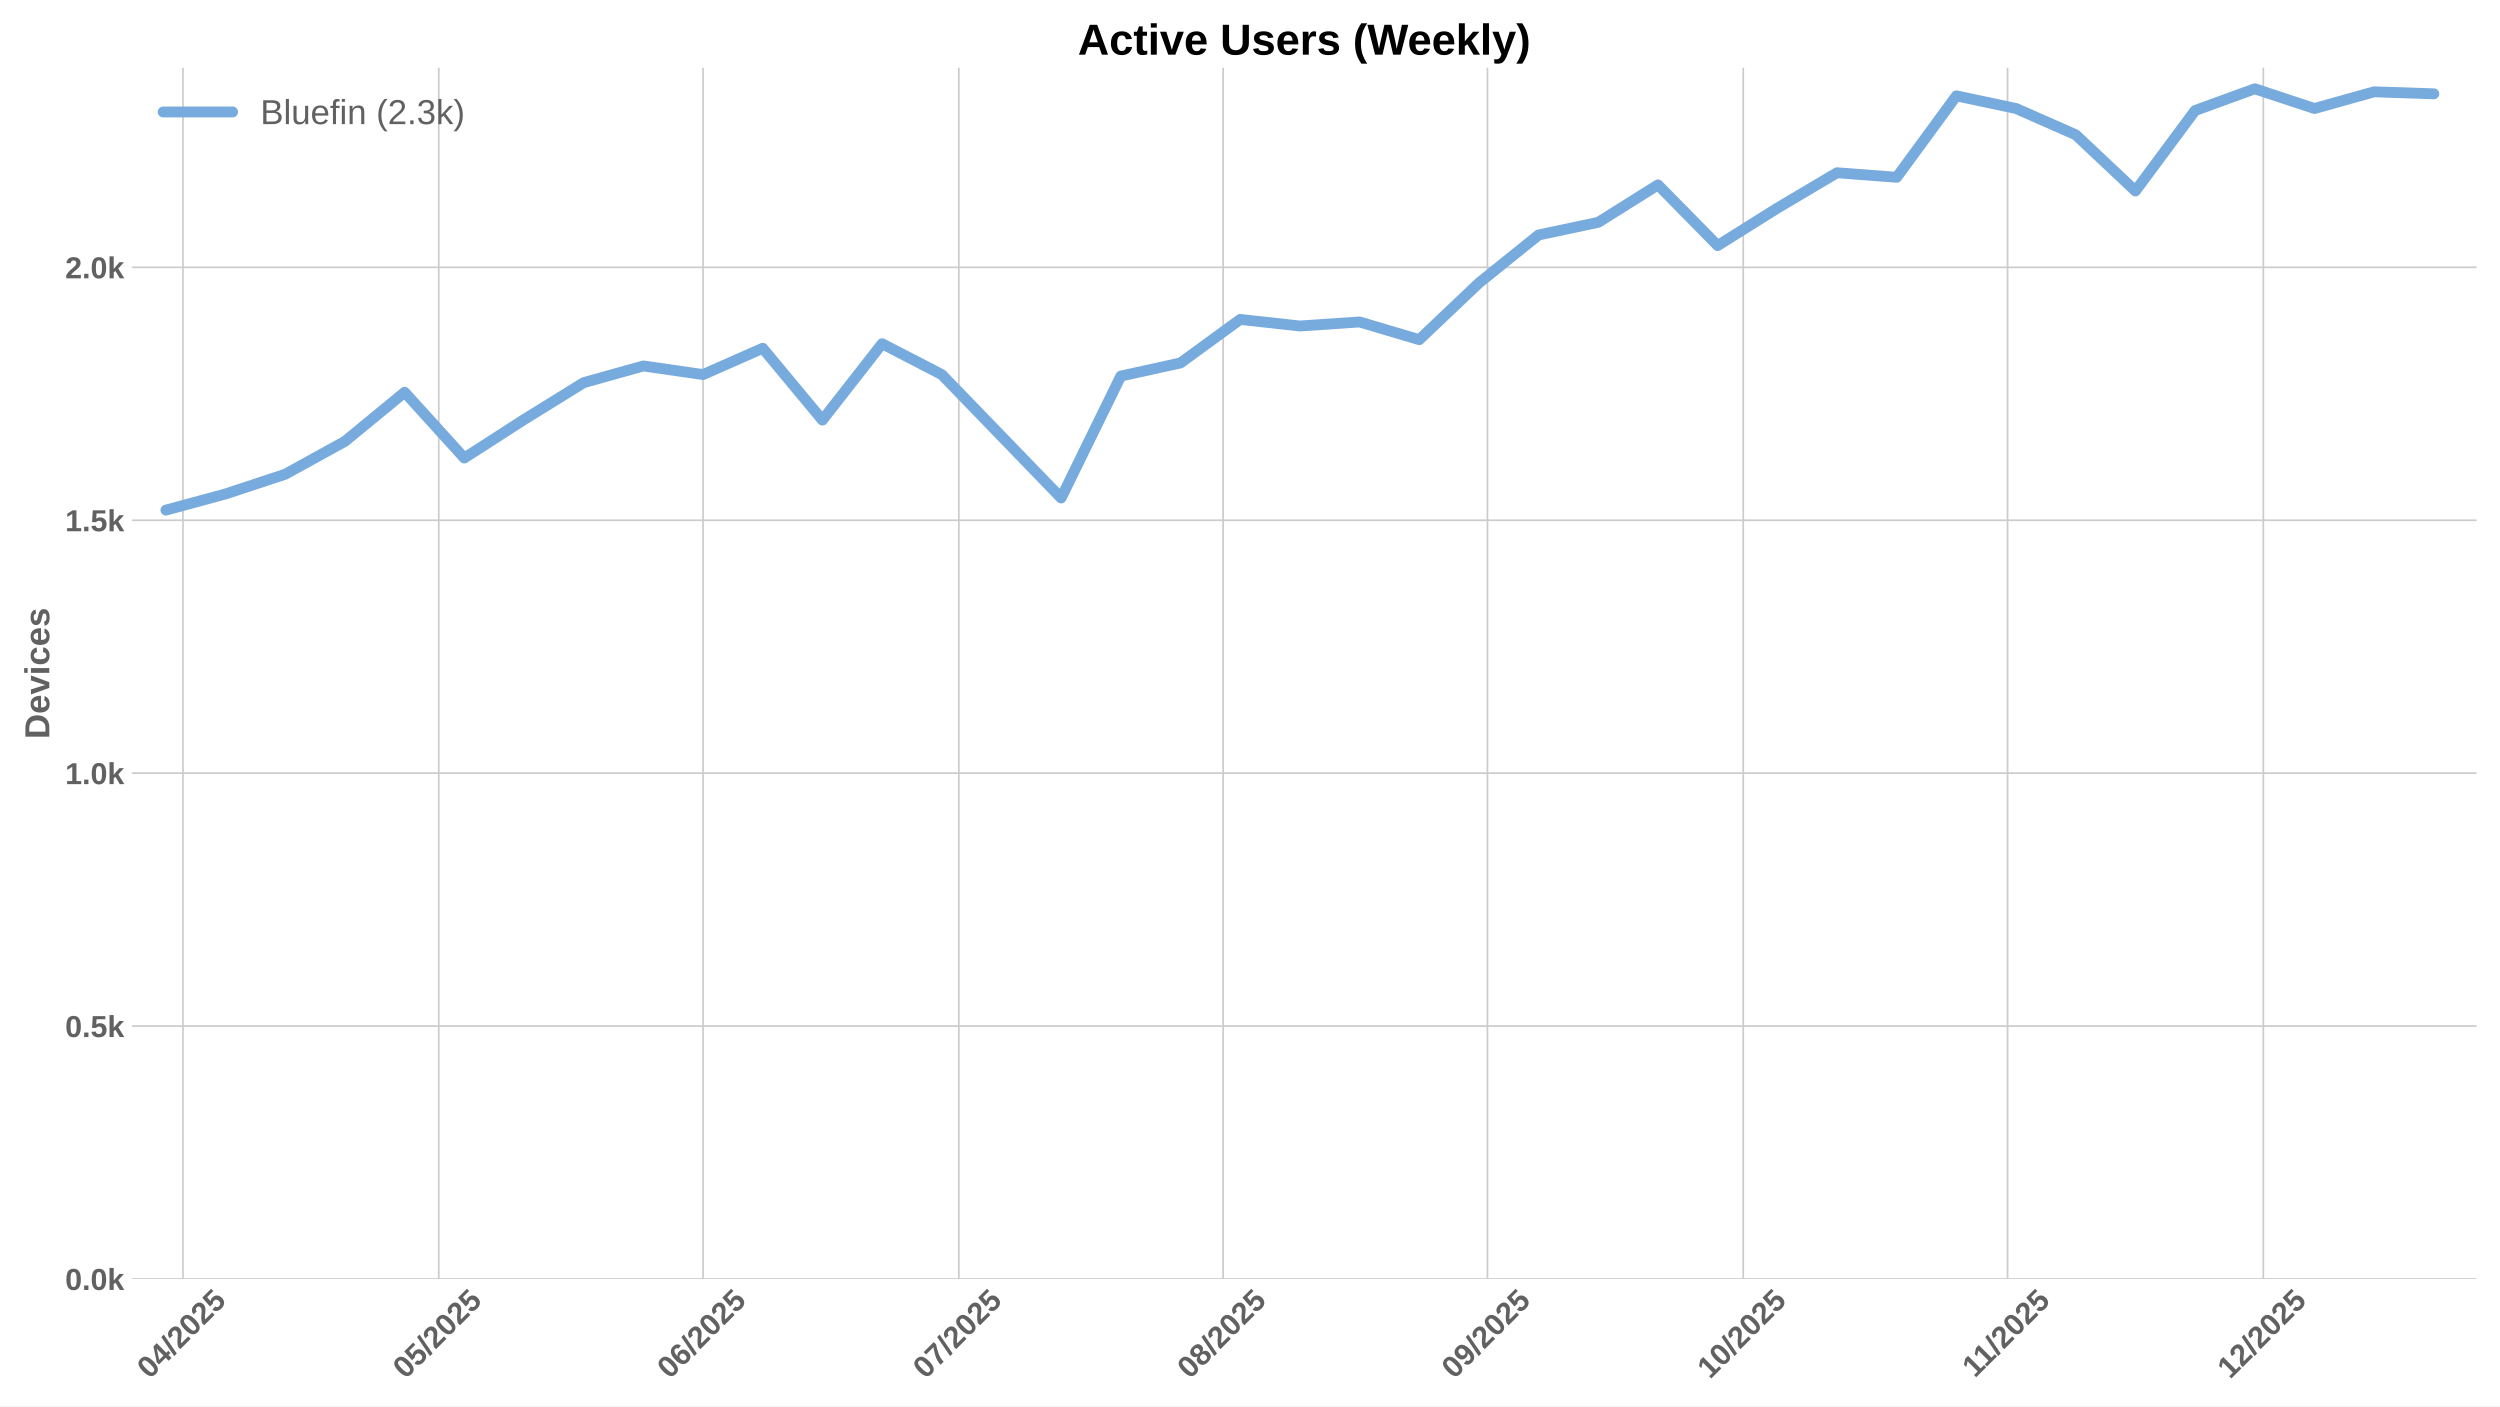
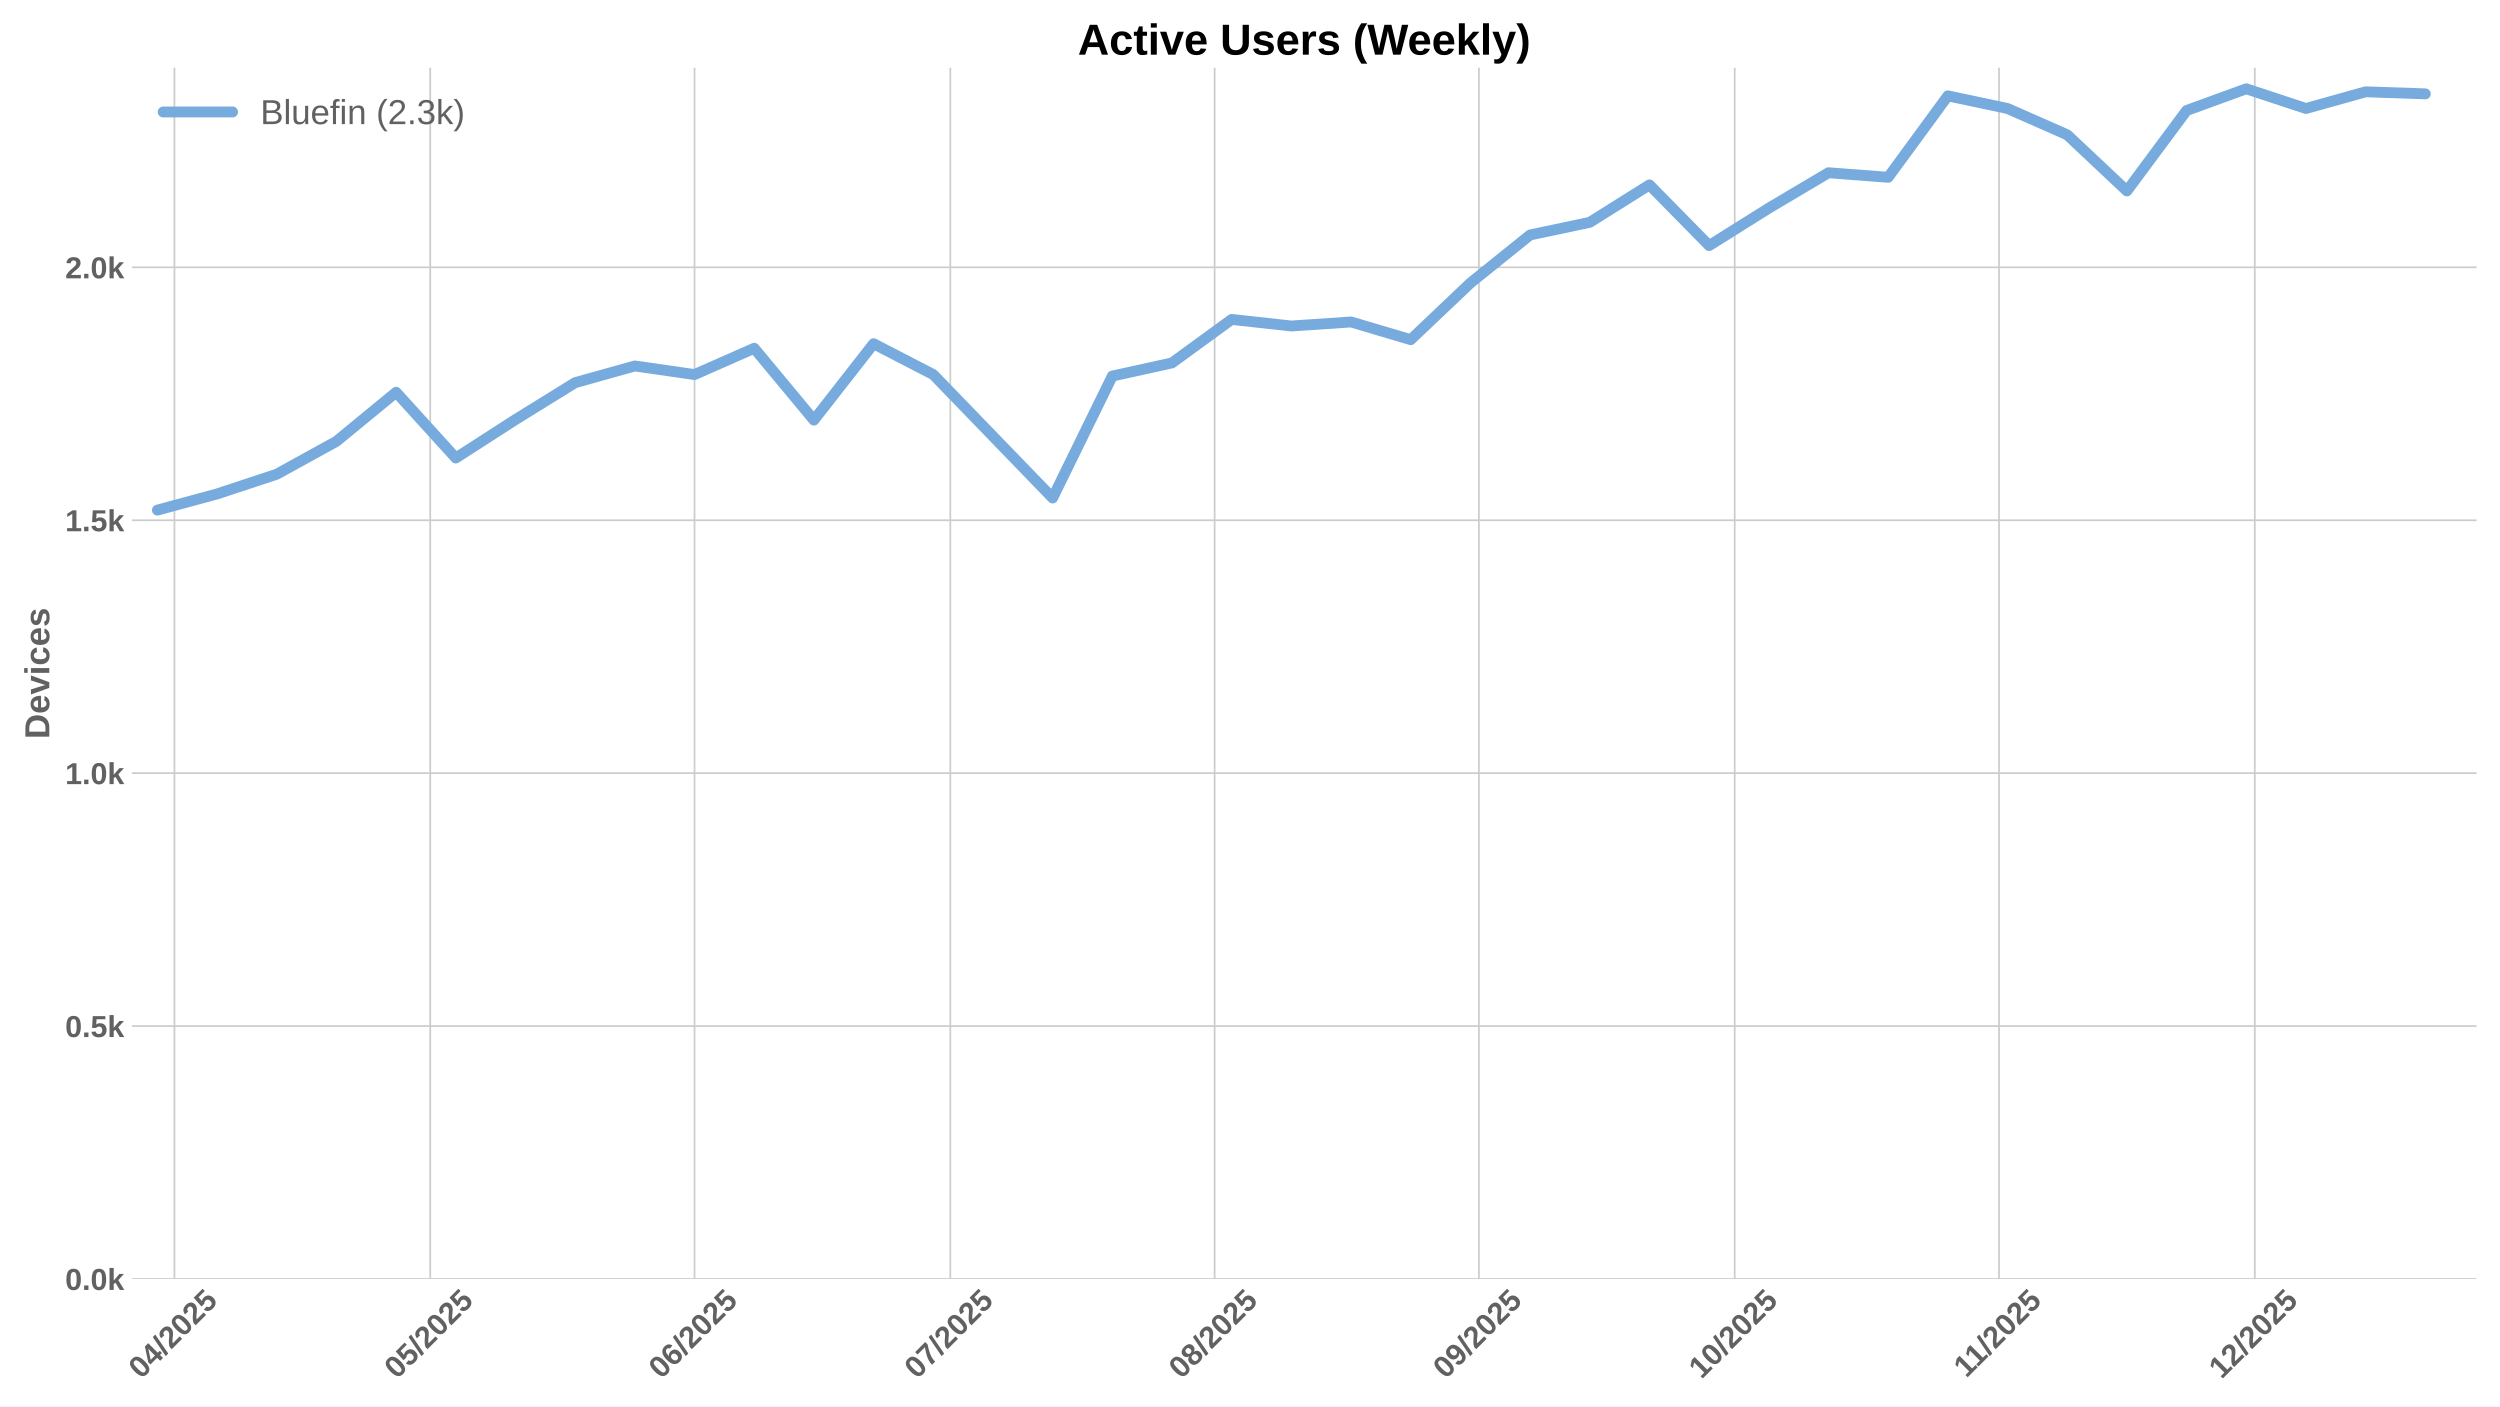
<svg xmlns="http://www.w3.org/2000/svg" xmlns:xlink="http://www.w3.org/1999/xlink" width="1152pt" height="648pt" viewBox="0 0 1152 648" version="1.1">
  <defs>
    <style type="text/css">*{stroke-linejoin: round; stroke-linecap: butt}</style>
  </defs>
  <g id="figure_1">
    <g id="patch_1">
      <path d="M 0 648  L 1152 648  L 1152 0  L 0 0  z " style="fill: #ffffff" />
    </g>
    <g id="axes_1">
      <g id="patch_2">
        <path d="M 60.78 589.343  L 1141.2 589.343  L 1141.2 31.2  L 60.78 31.2  z " style="fill: #ffffff" />
      </g>
      <g id="matplotlib.axis_1">
        <g id="xtick_1">
          <g id="line2d_1">
-             <path d="M 84.31 589.343  L 84.31 31.2  " clip-path="url(#pcc2b9eba86)" style="fill: none; stroke: #cccccc; stroke-width: 0.8; stroke-linecap: round" />
+             <path d="M 80.382 589.343  L 80.382 31.2  " clip-path="url(#pd96c23339d)" style="fill: none; stroke: #cccccc; stroke-width: 0.8; stroke-linecap: round" />
          </g>
          <g id="line2d_2" />
          <g id="text_1">
-             <g style="fill: #616161" transform="translate(68.98016 635.7977) rotate(-45) scale(0.14 -0.14)">
+             <g style="fill: #616161" transform="translate(65.05136 635.7977) rotate(-45) scale(0.14 -0.14)">
              <defs>
                <path id="LiberationSans-Bold-30" d="M 3297 2203  Q 3297 1088 2914 512  Q 2531 -63 1766 -63  Q 253 -63 253 2203  Q 253 2994 418 3494  Q 584 3994 915 4231  Q 1247 4469 1791 4469  Q 2572 4469 2934 3903  Q 3297 3338 3297 2203  z M 2416 2203  Q 2416 2813 2356 3150  Q 2297 3488 2165 3634  Q 2034 3781 1784 3781  Q 1519 3781 1383 3632  Q 1247 3484 1189 3148  Q 1131 2813 1131 2203  Q 1131 1600 1192 1261  Q 1253 922 1386 775  Q 1519 628 1772 628  Q 2022 628 2158 783  Q 2294 938 2355 1278  Q 2416 1619 2416 2203  z " transform="scale(0.015625)" />
                <path id="LiberationSans-Bold-34" d="M 2938 897  L 2938 0  L 2100 0  L 2100 897  L 97 897  L 97 1556  L 1956 4403  L 2938 4403  L 2938 1550  L 3525 1550  L 3525 897  L 2938 897  z M 2100 2991  Q 2100 3159 2111 3356  Q 2122 3553 2128 3609  Q 2047 3434 1834 3103  L 813 1550  L 2100 1550  L 2100 2991  z " transform="scale(0.015625)" />
                <path id="LiberationSans-Bold-2f" d="M 63 -128  L 972 4638  L 1716 4638  L 822 -128  L 63 -128  z " transform="scale(0.015625)" />
                <path id="LiberationSans-Bold-32" d="M 222 0  L 222 609  Q 394 988 711 1347  Q 1028 1706 1509 2097  Q 1972 2472 2158 2715  Q 2344 2959 2344 3194  Q 2344 3769 1766 3769  Q 1484 3769 1336 3617  Q 1188 3466 1144 3163  L 259 3213  Q 334 3825 717 4147  Q 1100 4469 1759 4469  Q 2472 4469 2853 4144  Q 3234 3819 3234 3231  Q 3234 2922 3112 2672  Q 2991 2422 2800 2211  Q 2609 2000 2376 1815  Q 2144 1631 1925 1456  Q 1706 1281 1526 1103  Q 1347 925 1259 722  L 3303 722  L 3303 0  L 222 0  z " transform="scale(0.015625)" />
                <path id="LiberationSans-Bold-35" d="M 3381 1466  Q 3381 766 2945 351  Q 2509 -63 1750 -63  Q 1088 -63 689 235  Q 291 534 197 1100  L 1075 1172  Q 1144 891 1319 762  Q 1494 634 1759 634  Q 2088 634 2283 843  Q 2478 1053 2478 1447  Q 2478 1794 2293 2001  Q 2109 2209 1778 2209  Q 1413 2209 1181 1925  L 325 1925  L 478 4403  L 3125 4403  L 3125 3750  L 1275 3750  L 1203 2638  Q 1522 2919 2000 2919  Q 2628 2919 3004 2528  Q 3381 2138 3381 1466  z " transform="scale(0.015625)" />
              </defs>
              <use xlink:href="#LiberationSans-Bold-30" />
              <use xlink:href="#LiberationSans-Bold-34" transform="translate(55.61523 0)" />
              <use xlink:href="#LiberationSans-Bold-2f" transform="translate(111.2305 0)" />
              <use xlink:href="#LiberationSans-Bold-32" transform="translate(139.0137 0)" />
              <use xlink:href="#LiberationSans-Bold-30" transform="translate(194.6289 0)" />
              <use xlink:href="#LiberationSans-Bold-32" transform="translate(250.2441 0)" />
              <use xlink:href="#LiberationSans-Bold-35" transform="translate(305.8594 0)" />
            </g>
          </g>
        </g>
        <g id="xtick_2">
          <g id="line2d_3">
-             <path d="M 202.174 589.343  L 202.174 31.2  " clip-path="url(#pcc2b9eba86)" style="fill: none; stroke: #cccccc; stroke-width: 0.8; stroke-linecap: round" />
+             <path d="M 198.246 589.343  L 198.246 31.2  " clip-path="url(#pd96c23339d)" style="fill: none; stroke: #cccccc; stroke-width: 0.8; stroke-linecap: round" />
          </g>
          <g id="line2d_4" />
          <g id="text_2">
-             <g style="fill: #616161" transform="translate(186.8442 635.7977) rotate(-45) scale(0.14 -0.14)">
+             <g style="fill: #616161" transform="translate(182.9154 635.7977) rotate(-45) scale(0.14 -0.14)">
              <use xlink:href="#LiberationSans-Bold-30" />
              <use xlink:href="#LiberationSans-Bold-35" transform="translate(55.61523 0)" />
              <use xlink:href="#LiberationSans-Bold-2f" transform="translate(111.2305 0)" />
              <use xlink:href="#LiberationSans-Bold-32" transform="translate(139.0137 0)" />
              <use xlink:href="#LiberationSans-Bold-30" transform="translate(194.6289 0)" />
              <use xlink:href="#LiberationSans-Bold-32" transform="translate(250.2441 0)" />
              <use xlink:href="#LiberationSans-Bold-35" transform="translate(305.8594 0)" />
            </g>
          </g>
        </g>
        <g id="xtick_3">
          <g id="line2d_5">
-             <path d="M 323.967 589.343  L 323.967 31.2  " clip-path="url(#pcc2b9eba86)" style="fill: none; stroke: #cccccc; stroke-width: 0.8; stroke-linecap: round" />
+             <path d="M 320.038 589.343  L 320.038 31.2  " clip-path="url(#pd96c23339d)" style="fill: none; stroke: #cccccc; stroke-width: 0.8; stroke-linecap: round" />
          </g>
          <g id="line2d_6" />
          <g id="text_3">
-             <g style="fill: #616161" transform="translate(308.637 635.7977) rotate(-45) scale(0.14 -0.14)">
+             <g style="fill: #616161" transform="translate(304.7082 635.7977) rotate(-45) scale(0.14 -0.14)">
              <defs>
                <path id="LiberationSans-Bold-36" d="M 3328 1441  Q 3328 738 2934 337  Q 2541 -63 1847 -63  Q 1069 -63 651 482  Q 234 1028 234 2100  Q 234 3278 657 3873  Q 1081 4469 1869 4469  Q 2428 4469 2751 4222  Q 3075 3975 3209 3456  L 2381 3341  Q 2263 3775 1850 3775  Q 1497 3775 1295 3422  Q 1094 3069 1094 2350  Q 1234 2584 1484 2709  Q 1734 2834 2050 2834  Q 2641 2834 2984 2459  Q 3328 2084 3328 1441  z M 2447 1416  Q 2447 1791 2273 1989  Q 2100 2188 1797 2188  Q 1506 2188 1331 2002  Q 1156 1816 1156 1509  Q 1156 1125 1339 873  Q 1522 622 1819 622  Q 2116 622 2281 833  Q 2447 1044 2447 1416  z " transform="scale(0.015625)" />
              </defs>
              <use xlink:href="#LiberationSans-Bold-30" />
              <use xlink:href="#LiberationSans-Bold-36" transform="translate(55.61523 0)" />
              <use xlink:href="#LiberationSans-Bold-2f" transform="translate(111.2305 0)" />
              <use xlink:href="#LiberationSans-Bold-32" transform="translate(139.0137 0)" />
              <use xlink:href="#LiberationSans-Bold-30" transform="translate(194.6289 0)" />
              <use xlink:href="#LiberationSans-Bold-32" transform="translate(250.2441 0)" />
              <use xlink:href="#LiberationSans-Bold-35" transform="translate(305.8594 0)" />
            </g>
          </g>
        </g>
        <g id="xtick_4">
          <g id="line2d_7">
-             <path d="M 441.831 589.343  L 441.831 31.2  " clip-path="url(#pcc2b9eba86)" style="fill: none; stroke: #cccccc; stroke-width: 0.8; stroke-linecap: round" />
+             <path d="M 437.902 589.343  L 437.902 31.2  " clip-path="url(#pd96c23339d)" style="fill: none; stroke: #cccccc; stroke-width: 0.8; stroke-linecap: round" />
          </g>
          <g id="line2d_8" />
          <g id="text_4">
-             <g style="fill: #616161" transform="translate(426.501 635.7977) rotate(-45) scale(0.14 -0.14)">
+             <g style="fill: #616161" transform="translate(422.5722 635.7977) rotate(-45) scale(0.14 -0.14)">
              <defs>
                <path id="LiberationSans-Bold-37" d="M 3278 3706  Q 2981 3238 2717 2797  Q 2453 2356 2256 1911  Q 2059 1466 1945 995  Q 1831 525 1831 0  L 916 0  Q 916 550 1059 1064  Q 1203 1578 1475 2111  Q 1747 2644 2463 3681  L 275 3681  L 275 4403  L 3278 4403  L 3278 3706  z " transform="scale(0.015625)" />
              </defs>
              <use xlink:href="#LiberationSans-Bold-30" />
              <use xlink:href="#LiberationSans-Bold-37" transform="translate(55.61523 0)" />
              <use xlink:href="#LiberationSans-Bold-2f" transform="translate(111.2305 0)" />
              <use xlink:href="#LiberationSans-Bold-32" transform="translate(139.0137 0)" />
              <use xlink:href="#LiberationSans-Bold-30" transform="translate(194.6289 0)" />
              <use xlink:href="#LiberationSans-Bold-32" transform="translate(250.2441 0)" />
              <use xlink:href="#LiberationSans-Bold-35" transform="translate(305.8594 0)" />
            </g>
          </g>
        </g>
        <g id="xtick_5">
          <g id="line2d_9">
-             <path d="M 563.624 589.343  L 563.624 31.2  " clip-path="url(#pcc2b9eba86)" style="fill: none; stroke: #cccccc; stroke-width: 0.8; stroke-linecap: round" />
+             <path d="M 559.695 589.343  L 559.695 31.2  " clip-path="url(#pd96c23339d)" style="fill: none; stroke: #cccccc; stroke-width: 0.8; stroke-linecap: round" />
          </g>
          <g id="line2d_10" />
          <g id="text_5">
-             <g style="fill: #616161" transform="translate(548.2938 635.7977) rotate(-45) scale(0.14 -0.14)">
+             <g style="fill: #616161" transform="translate(544.365 635.7977) rotate(-45) scale(0.14 -0.14)">
              <defs>
                <path id="LiberationSans-Bold-38" d="M 3363 1241  Q 3363 622 2953 279  Q 2544 -63 1784 -63  Q 1031 -63 617 278  Q 203 619 203 1234  Q 203 1656 447 1945  Q 691 2234 1100 2303  L 1100 2316  Q 744 2394 525 2669  Q 306 2944 306 3303  Q 306 3844 689 4156  Q 1072 4469 1772 4469  Q 2488 4469 2870 4164  Q 3253 3859 3253 3297  Q 3253 2938 3036 2666  Q 2819 2394 2453 2322  L 2453 2309  Q 2878 2241 3120 1961  Q 3363 1681 3363 1241  z M 2350 3250  Q 2350 3563 2206 3708  Q 2063 3853 1772 3853  Q 1203 3853 1203 3250  Q 1203 2619 1778 2619  Q 2066 2619 2208 2766  Q 2350 2913 2350 3250  z M 2453 1313  Q 2453 2003 1766 2003  Q 1447 2003 1276 1822  Q 1106 1641 1106 1300  Q 1106 913 1275 734  Q 1444 556 1791 556  Q 2131 556 2292 734  Q 2453 913 2453 1313  z " transform="scale(0.015625)" />
              </defs>
              <use xlink:href="#LiberationSans-Bold-30" />
              <use xlink:href="#LiberationSans-Bold-38" transform="translate(55.61523 0)" />
              <use xlink:href="#LiberationSans-Bold-2f" transform="translate(111.2305 0)" />
              <use xlink:href="#LiberationSans-Bold-32" transform="translate(139.0137 0)" />
              <use xlink:href="#LiberationSans-Bold-30" transform="translate(194.6289 0)" />
              <use xlink:href="#LiberationSans-Bold-32" transform="translate(250.2441 0)" />
              <use xlink:href="#LiberationSans-Bold-35" transform="translate(305.8594 0)" />
            </g>
          </g>
        </g>
        <g id="xtick_6">
          <g id="line2d_11">
-             <path d="M 685.417 589.343  L 685.417 31.2  " clip-path="url(#pcc2b9eba86)" style="fill: none; stroke: #cccccc; stroke-width: 0.8; stroke-linecap: round" />
+             <path d="M 681.488 589.343  L 681.488 31.2  " clip-path="url(#pd96c23339d)" style="fill: none; stroke: #cccccc; stroke-width: 0.8; stroke-linecap: round" />
          </g>
          <g id="line2d_12" />
          <g id="text_6">
-             <g style="fill: #616161" transform="translate(670.0866 635.7977) rotate(-45) scale(0.14 -0.14)">
+             <g style="fill: #616161" transform="translate(666.1578 635.7977) rotate(-45) scale(0.14 -0.14)">
              <defs>
                <path id="LiberationSans-Bold-39" d="M 3322 2272  Q 3322 1100 2894 518  Q 2466 -63 1678 -63  Q 1097 -63 767 185  Q 438 434 300 972  L 1125 1088  Q 1247 628 1688 628  Q 2056 628 2254 981  Q 2453 1334 2459 2028  Q 2341 1794 2070 1661  Q 1800 1528 1488 1528  Q 906 1528 564 1923  Q 222 2319 222 2994  Q 222 3688 623 4078  Q 1025 4469 1759 4469  Q 2550 4469 2936 3920  Q 3322 3372 3322 2272  z M 2394 2888  Q 2394 3297 2214 3539  Q 2034 3781 1738 3781  Q 1447 3781 1280 3570  Q 1113 3359 1113 2988  Q 1113 2622 1278 2401  Q 1444 2181 1741 2181  Q 2022 2181 2208 2373  Q 2394 2566 2394 2888  z " transform="scale(0.015625)" />
              </defs>
              <use xlink:href="#LiberationSans-Bold-30" />
              <use xlink:href="#LiberationSans-Bold-39" transform="translate(55.61523 0)" />
              <use xlink:href="#LiberationSans-Bold-2f" transform="translate(111.2305 0)" />
              <use xlink:href="#LiberationSans-Bold-32" transform="translate(139.0137 0)" />
              <use xlink:href="#LiberationSans-Bold-30" transform="translate(194.6289 0)" />
              <use xlink:href="#LiberationSans-Bold-32" transform="translate(250.2441 0)" />
              <use xlink:href="#LiberationSans-Bold-35" transform="translate(305.8594 0)" />
            </g>
          </g>
        </g>
        <g id="xtick_7">
          <g id="line2d_13">
-             <path d="M 803.281 589.343  L 803.281 31.2  " clip-path="url(#pcc2b9eba86)" style="fill: none; stroke: #cccccc; stroke-width: 0.8; stroke-linecap: round" />
+             <path d="M 799.352 589.343  L 799.352 31.2  " clip-path="url(#pd96c23339d)" style="fill: none; stroke: #cccccc; stroke-width: 0.8; stroke-linecap: round" />
          </g>
          <g id="line2d_14" />
          <g id="text_7">
-             <g style="fill: #616161" transform="translate(787.9506 635.7977) rotate(-45) scale(0.14 -0.14)">
+             <g style="fill: #616161" transform="translate(784.0218 635.7977) rotate(-45) scale(0.14 -0.14)">
              <defs>
                <path id="LiberationSans-Bold-31" d="M 403 0  L 403 653  L 1494 653  L 1494 3656  L 438 2997  L 438 3688  L 1541 4403  L 2372 4403  L 2372 653  L 3381 653  L 3381 0  L 403 0  z " transform="scale(0.015625)" />
              </defs>
              <use xlink:href="#LiberationSans-Bold-31" />
              <use xlink:href="#LiberationSans-Bold-30" transform="translate(55.61523 0)" />
              <use xlink:href="#LiberationSans-Bold-2f" transform="translate(111.2305 0)" />
              <use xlink:href="#LiberationSans-Bold-32" transform="translate(139.0137 0)" />
              <use xlink:href="#LiberationSans-Bold-30" transform="translate(194.6289 0)" />
              <use xlink:href="#LiberationSans-Bold-32" transform="translate(250.2441 0)" />
              <use xlink:href="#LiberationSans-Bold-35" transform="translate(305.8594 0)" />
            </g>
          </g>
        </g>
        <g id="xtick_8">
          <g id="line2d_15">
-             <path d="M 925.074 589.343  L 925.074 31.2  " clip-path="url(#pcc2b9eba86)" style="fill: none; stroke: #cccccc; stroke-width: 0.8; stroke-linecap: round" />
+             <path d="M 921.145 589.343  L 921.145 31.2  " clip-path="url(#pd96c23339d)" style="fill: none; stroke: #cccccc; stroke-width: 0.8; stroke-linecap: round" />
          </g>
          <g id="line2d_16" />
          <g id="text_8">
-             <g style="fill: #616161" transform="translate(910.0156 635.2532) rotate(-45) scale(0.14 -0.14)">
+             <g style="fill: #616161" transform="translate(906.0868 635.2532) rotate(-45) scale(0.14 -0.14)">
              <use xlink:href="#LiberationSans-Bold-31" />
              <use xlink:href="#LiberationSans-Bold-31" transform="translate(50.11523 0)" />
              <use xlink:href="#LiberationSans-Bold-2f" transform="translate(105.7305 0)" />
              <use xlink:href="#LiberationSans-Bold-32" transform="translate(133.5137 0)" />
              <use xlink:href="#LiberationSans-Bold-30" transform="translate(189.1289 0)" />
              <use xlink:href="#LiberationSans-Bold-32" transform="translate(244.7441 0)" />
              <use xlink:href="#LiberationSans-Bold-35" transform="translate(300.3594 0)" />
            </g>
          </g>
        </g>
        <g id="xtick_9">
          <g id="line2d_17">
-             <path d="M 1042.938 589.343  L 1042.938 31.2  " clip-path="url(#pcc2b9eba86)" style="fill: none; stroke: #cccccc; stroke-width: 0.8; stroke-linecap: round" />
+             <path d="M 1039.009 589.343  L 1039.009 31.2  " clip-path="url(#pd96c23339d)" style="fill: none; stroke: #cccccc; stroke-width: 0.8; stroke-linecap: round" />
          </g>
          <g id="line2d_18" />
          <g id="text_9">
-             <g style="fill: #616161" transform="translate(1027.607 635.7977) rotate(-45) scale(0.14 -0.14)">
+             <g style="fill: #616161" transform="translate(1023.679 635.7977) rotate(-45) scale(0.14 -0.14)">
              <use xlink:href="#LiberationSans-Bold-31" />
              <use xlink:href="#LiberationSans-Bold-32" transform="translate(55.61523 0)" />
              <use xlink:href="#LiberationSans-Bold-2f" transform="translate(111.2305 0)" />
              <use xlink:href="#LiberationSans-Bold-32" transform="translate(139.0137 0)" />
              <use xlink:href="#LiberationSans-Bold-30" transform="translate(194.6289 0)" />
              <use xlink:href="#LiberationSans-Bold-32" transform="translate(250.2441 0)" />
              <use xlink:href="#LiberationSans-Bold-35" transform="translate(305.8594 0)" />
            </g>
          </g>
        </g>
      </g>
      <g id="matplotlib.axis_2">
        <g id="ytick_1">
          <g id="line2d_19">
-             <path d="M 60.78 589.343  L 1141.2 589.343  " clip-path="url(#pcc2b9eba86)" style="fill: none; stroke: #cccccc; stroke-width: 0.8; stroke-linecap: round" />
+             <path d="M 60.78 589.343  L 1141.2 589.343  " clip-path="url(#pd96c23339d)" style="fill: none; stroke: #cccccc; stroke-width: 0.8; stroke-linecap: round" />
          </g>
          <g id="line2d_20" />
          <g id="text_10">
            <g style="fill: #616161" transform="translate(30.03469 594.416) scale(0.14 -0.14)">
              <defs>
                <path id="LiberationSans-Bold-2e" d="M 434 0  L 434 953  L 1338 953  L 1338 0  L 434 0  z " transform="scale(0.015625)" />
                <path id="LiberationSans-Bold-6b" d="M 2606 0  L 1703 1531  L 1325 1269  L 1325 0  L 447 0  L 447 4638  L 1325 4638  L 1325 1981  L 2531 3381  L 3475 3381  L 2288 2063  L 3566 0  L 2606 0  z " transform="scale(0.015625)" />
              </defs>
              <use xlink:href="#LiberationSans-Bold-30" />
              <use xlink:href="#LiberationSans-Bold-2e" transform="translate(55.61523 0)" />
              <use xlink:href="#LiberationSans-Bold-30" transform="translate(83.39844 0)" />
              <use xlink:href="#LiberationSans-Bold-6b" transform="translate(139.0137 0)" />
            </g>
          </g>
        </g>
        <g id="ytick_2">
          <g id="line2d_21">
-             <path d="M 60.78 472.804  L 1141.2 472.804  " clip-path="url(#pcc2b9eba86)" style="fill: none; stroke: #cccccc; stroke-width: 0.8; stroke-linecap: round" />
+             <path d="M 60.78 472.804  L 1141.2 472.804  " clip-path="url(#pd96c23339d)" style="fill: none; stroke: #cccccc; stroke-width: 0.8; stroke-linecap: round" />
          </g>
          <g id="line2d_22" />
          <g id="text_11">
            <g style="fill: #616161" transform="translate(30.03469 477.8764) scale(0.14 -0.14)">
              <use xlink:href="#LiberationSans-Bold-30" />
              <use xlink:href="#LiberationSans-Bold-2e" transform="translate(55.61523 0)" />
              <use xlink:href="#LiberationSans-Bold-35" transform="translate(83.39844 0)" />
              <use xlink:href="#LiberationSans-Bold-6b" transform="translate(139.0137 0)" />
            </g>
          </g>
        </g>
        <g id="ytick_3">
          <g id="line2d_23">
-             <path d="M 60.78 356.264  L 1141.2 356.264  " clip-path="url(#pcc2b9eba86)" style="fill: none; stroke: #cccccc; stroke-width: 0.8; stroke-linecap: round" />
+             <path d="M 60.78 356.264  L 1141.2 356.264  " clip-path="url(#pd96c23339d)" style="fill: none; stroke: #cccccc; stroke-width: 0.8; stroke-linecap: round" />
          </g>
          <g id="line2d_24" />
          <g id="text_12">
            <g style="fill: #616161" transform="translate(30.03469 361.3368) scale(0.14 -0.14)">
              <use xlink:href="#LiberationSans-Bold-31" />
              <use xlink:href="#LiberationSans-Bold-2e" transform="translate(55.61523 0)" />
              <use xlink:href="#LiberationSans-Bold-30" transform="translate(83.39844 0)" />
              <use xlink:href="#LiberationSans-Bold-6b" transform="translate(139.0137 0)" />
            </g>
          </g>
        </g>
        <g id="ytick_4">
          <g id="line2d_25">
-             <path d="M 60.78 239.724  L 1141.2 239.724  " clip-path="url(#pcc2b9eba86)" style="fill: none; stroke: #cccccc; stroke-width: 0.8; stroke-linecap: round" />
+             <path d="M 60.78 239.724  L 1141.2 239.724  " clip-path="url(#pd96c23339d)" style="fill: none; stroke: #cccccc; stroke-width: 0.8; stroke-linecap: round" />
          </g>
          <g id="line2d_26" />
          <g id="text_13">
            <g style="fill: #616161" transform="translate(30.03469 244.7972) scale(0.14 -0.14)">
              <use xlink:href="#LiberationSans-Bold-31" />
              <use xlink:href="#LiberationSans-Bold-2e" transform="translate(55.61523 0)" />
              <use xlink:href="#LiberationSans-Bold-35" transform="translate(83.39844 0)" />
              <use xlink:href="#LiberationSans-Bold-6b" transform="translate(139.0137 0)" />
            </g>
          </g>
        </g>
        <g id="ytick_5">
          <g id="line2d_27">
-             <path d="M 60.78 123.185  L 1141.2 123.185  " clip-path="url(#pcc2b9eba86)" style="fill: none; stroke: #cccccc; stroke-width: 0.8; stroke-linecap: round" />
+             <path d="M 60.78 123.185  L 1141.2 123.185  " clip-path="url(#pd96c23339d)" style="fill: none; stroke: #cccccc; stroke-width: 0.8; stroke-linecap: round" />
          </g>
          <g id="line2d_28" />
          <g id="text_14">
            <g style="fill: #616161" transform="translate(30.03469 128.2575) scale(0.14 -0.14)">
              <use xlink:href="#LiberationSans-Bold-32" />
              <use xlink:href="#LiberationSans-Bold-2e" transform="translate(55.61523 0)" />
              <use xlink:href="#LiberationSans-Bold-30" transform="translate(83.39844 0)" />
              <use xlink:href="#LiberationSans-Bold-6b" transform="translate(139.0137 0)" />
            </g>
          </g>
        </g>
        <g id="text_15">
          <g style="fill: #616161" transform="translate(22.71469 340.5153) rotate(-90) scale(0.16 -0.16)">
            <defs>
              <path id="LiberationSans-Bold-44" d="M 4353 2234  Q 4353 1553 4086 1045  Q 3819 538 3330 269  Q 2841 0 2209 0  L 428 0  L 428 4403  L 2022 4403  Q 3134 4403 3743 3842  Q 4353 3281 4353 2234  z M 3425 2234  Q 3425 2944 3056 3317  Q 2688 3691 2003 3691  L 1350 3691  L 1350 713  L 2131 713  Q 2725 713 3075 1122  Q 3425 1531 3425 2234  z " transform="scale(0.015625)" />
              <path id="LiberationSans-Bold-65" d="M 1831 -63  Q 1069 -63 659 389  Q 250 841 250 1706  Q 250 2544 665 2994  Q 1081 3444 1844 3444  Q 2572 3444 2956 2961  Q 3341 2478 3341 1547  L 3341 1522  L 1172 1522  Q 1172 1028 1355 776  Q 1538 525 1875 525  Q 2341 525 2463 928  L 3291 856  Q 2931 -63 1831 -63  z M 1831 2891  Q 1522 2891 1355 2675  Q 1188 2459 1178 2072  L 2491 2072  Q 2466 2481 2294 2686  Q 2122 2891 1831 2891  z " transform="scale(0.015625)" />
              <path id="LiberationSans-Bold-76" d="M 2284 0  L 1234 0  L 25 3381  L 953 3381  L 1544 1491  Q 1591 1334 1766 709  Q 1797 838 1894 1159  Q 1991 1481 2613 3381  L 3531 3381  L 2284 0  z " transform="scale(0.015625)" />
              <path id="LiberationSans-Bold-69" d="M 447 3991  L 447 4638  L 1325 4638  L 1325 3991  L 447 3991  z M 447 0  L 447 3381  L 1325 3381  L 1325 0  L 447 0  z " transform="scale(0.015625)" />
              <path id="LiberationSans-Bold-63" d="M 1856 -63  Q 1088 -63 669 395  Q 250 853 250 1672  Q 250 2509 672 2976  Q 1094 3444 1869 3444  Q 2466 3444 2856 3144  Q 3247 2844 3347 2316  L 2463 2272  Q 2425 2531 2275 2686  Q 2125 2841 1850 2841  Q 1172 2841 1172 1706  Q 1172 538 1863 538  Q 2113 538 2281 695  Q 2450 853 2491 1166  L 3372 1125  Q 3325 778 3123 506  Q 2922 234 2594 85  Q 2266 -63 1856 -63  z " transform="scale(0.015625)" />
              <path id="LiberationSans-Bold-73" d="M 3297 988  Q 3297 497 2895 217  Q 2494 -63 1784 -63  Q 1088 -63 717 157  Q 347 378 225 844  L 997 959  Q 1063 719 1223 619  Q 1384 519 1784 519  Q 2153 519 2322 612  Q 2491 706 2491 906  Q 2491 1069 2355 1164  Q 2219 1259 1894 1325  Q 1150 1472 890 1598  Q 631 1725 495 1926  Q 359 2128 359 2422  Q 359 2906 732 3176  Q 1106 3447 1791 3447  Q 2394 3447 2761 3212  Q 3128 2978 3219 2534  L 2441 2453  Q 2403 2659 2256 2761  Q 2109 2863 1791 2863  Q 1478 2863 1322 2783  Q 1166 2703 1166 2516  Q 1166 2369 1286 2283  Q 1406 2197 1691 2141  Q 2088 2059 2395 1973  Q 2703 1888 2889 1769  Q 3075 1650 3186 1464  Q 3297 1278 3297 988  z " transform="scale(0.015625)" />
            </defs>
            <use xlink:href="#LiberationSans-Bold-44" />
            <use xlink:href="#LiberationSans-Bold-65" transform="translate(72.2168 0)" />
            <use xlink:href="#LiberationSans-Bold-76" transform="translate(127.832 0)" />
            <use xlink:href="#LiberationSans-Bold-69" transform="translate(183.4473 0)" />
            <use xlink:href="#LiberationSans-Bold-63" transform="translate(211.2305 0)" />
            <use xlink:href="#LiberationSans-Bold-65" transform="translate(266.8457 0)" />
            <use xlink:href="#LiberationSans-Bold-73" transform="translate(322.4609 0)" />
          </g>
        </g>
      </g>
      <g id="line2d_29">
-         <path d="M 76.453 235.063  L 103.954 227.604  L 131.456 218.514  L 158.958 203.364  L 186.459 180.755  L 213.961 211.056  L 241.462 193.342  L 268.964 176.327  L 296.466 168.635  L 323.967 172.598  L 351.469 160.477  L 378.97 193.575  L 406.472 158.38  L 433.974 172.598  L 488.977 229.469  L 516.478 173.297  L 543.98 167.237  L 571.482 147.192  L 598.983 150.222  L 626.485 148.357  L 653.986 156.515  L 681.488 130.41  L 708.99 108.268  L 736.491 102.441  L 763.993 85.193  L 791.494 113.162  L 818.996 95.914  L 846.498 79.599  L 873.999 81.697  L 901.501 44.171  L 929.002 49.998  L 956.504 62.118  L 984.006 87.99  L 1011.507 50.93  L 1039.009 40.908  L 1066.51 49.998  L 1094.012 42.306  L 1121.514 43.239  " clip-path="url(#pcc2b9eba86)" style="fill: none; stroke: #77aadd; stroke-width: 5; stroke-linecap: round" />
+         <path d="M 72.524 235.063  L 100.026 227.604  L 127.527 218.514  L 155.029 203.364  L 182.53 180.755  L 210.032 211.056  L 237.534 193.342  L 265.035 176.327  L 292.537 168.635  L 320.038 172.598  L 347.54 160.477  L 375.042 193.575  L 402.543 158.38  L 430.045 172.598  L 485.048 229.469  L 512.55 173.297  L 540.051 167.237  L 567.553 147.192  L 595.054 150.222  L 622.556 148.357  L 650.058 156.515  L 677.559 130.41  L 705.061 108.268  L 732.562 102.441  L 760.064 85.193  L 787.566 113.162  L 815.067 95.914  L 842.569 79.599  L 870.07 81.697  L 897.572 44.171  L 925.074 49.998  L 952.575 62.118  L 980.077 87.99  L 1007.578 50.93  L 1035.08 40.908  L 1062.582 49.998  L 1090.083 42.306  L 1117.585 43.239  " clip-path="url(#pd96c23339d)" style="fill: none; stroke: #77aadd; stroke-width: 5; stroke-linecap: round" />
      </g>
      <g id="patch_3">
        <path d="M 60.78 589.343  L 60.78 31.2  " style="fill: none" />
      </g>
      <g id="patch_4">
        <path d="M 1141.2 589.343  L 1141.2 31.2  " style="fill: none" />
      </g>
      <g id="patch_5">
        <path d="M 60.78 589.343  L 1141.2 589.343  " style="fill: none" />
      </g>
      <g id="patch_6">
        <path d="M 60.78 31.2  L 1141.2 31.2  " style="fill: none" />
      </g>
      <g id="text_16">
        <g transform="translate(496.6791 25.2) scale(0.2 -0.2)">
          <defs>
            <path id="LiberationSans-Bold-41" d="M 3541 0  L 3150 1125  L 1472 1125  L 1081 0  L 159 0  L 1766 4403  L 2853 4403  L 4453 0  L 3541 0  z M 2309 3725  L 2291 3656  Q 2259 3544 2215 3400  Q 2172 3256 1678 1819  L 2944 1819  L 2509 3084  L 2375 3509  L 2309 3725  z " transform="scale(0.015625)" />
            <path id="LiberationSans-Bold-74" d="M 1313 -56  Q 925 -56 715 155  Q 506 366 506 794  L 506 2788  L 78 2788  L 78 3381  L 550 3381  L 825 4175  L 1375 4175  L 1375 3381  L 2016 3381  L 2016 2788  L 1375 2788  L 1375 1031  Q 1375 784 1469 667  Q 1563 550 1759 550  Q 1863 550 2053 594  L 2053 50  Q 1728 -56 1313 -56  z " transform="scale(0.015625)" />
            <path id="LiberationSans-Bold-20" transform="scale(0.015625)" />
            <path id="LiberationSans-Bold-55" d="M 2259 -63  Q 1350 -63 867 381  Q 384 825 384 1650  L 384 4403  L 1306 4403  L 1306 1722  Q 1306 1200 1554 929  Q 1803 659 2284 659  Q 2778 659 3043 942  Q 3309 1225 3309 1753  L 3309 4403  L 4231 4403  L 4231 1697  Q 4231 859 3714 398  Q 3197 -63 2259 -63  z " transform="scale(0.015625)" />
            <path id="LiberationSans-Bold-72" d="M 447 0  L 447 2588  Q 447 2866 439 3052  Q 431 3238 422 3381  L 1259 3381  Q 1269 3325 1284 3039  Q 1300 2753 1300 2659  L 1313 2659  Q 1441 3016 1541 3161  Q 1641 3306 1778 3376  Q 1916 3447 2122 3447  Q 2291 3447 2394 3400  L 2394 2666  Q 2181 2713 2019 2713  Q 1691 2713 1508 2447  Q 1325 2181 1325 1659  L 1325 0  L 447 0  z " transform="scale(0.015625)" />
            <path id="LiberationSans-Bold-28" d="M 1247 -1328  Q 756 -622 537 81  Q 319 784 319 1659  Q 319 2531 537 3232  Q 756 3934 1247 4638  L 2125 4638  Q 1631 3925 1407 3219  Q 1184 2513 1184 1656  Q 1184 803 1406 101  Q 1628 -600 2125 -1328  L 1247 -1328  z " transform="scale(0.015625)" />
            <path id="LiberationSans-Bold-57" d="M 4897 0  L 3803 0  L 3206 2547  Q 3097 2997 3022 3488  Q 2947 3078 2900 2864  Q 2853 2650 2234 0  L 1141 0  L 6 4403  L 941 4403  L 1578 1559  L 1722 872  Q 1809 1306 1892 1701  Q 1975 2097 2516 4403  L 3547 4403  L 4103 2059  Q 4169 1797 4325 872  L 4403 1234  L 4569 1953  L 5100 4403  L 6034 4403  L 4897 0  z " transform="scale(0.015625)" />
            <path id="LiberationSans-Bold-6c" d="M 447 0  L 447 4638  L 1325 4638  L 1325 0  L 447 0  z " transform="scale(0.015625)" />
            <path id="LiberationSans-Bold-79" d="M 884 -1328  Q 569 -1328 331 -1288  L 331 -663  Q 497 -688 634 -688  Q 822 -688 945 -628  Q 1069 -569 1167 -431  Q 1266 -294 1388 34  L 50 3381  L 978 3381  L 1509 1797  Q 1634 1456 1825 753  L 1903 1050  L 2106 1784  L 2606 3381  L 3525 3381  L 2188 -178  Q 1919 -828 1630 -1078  Q 1341 -1328 884 -1328  z " transform="scale(0.015625)" />
            <path id="LiberationSans-Bold-29" d="M 6 -1328  Q 506 -597 726 101  Q 947 800 947 1656  Q 947 2516 722 3223  Q 497 3931 6 4638  L 884 4638  Q 1378 3928 1595 3225  Q 1813 2522 1813 1659  Q 1813 791 1595 87  Q 1378 -616 884 -1328  L 6 -1328  z " transform="scale(0.015625)" />
          </defs>
          <use xlink:href="#LiberationSans-Bold-41" />
          <use xlink:href="#LiberationSans-Bold-63" transform="translate(72.2168 0)" />
          <use xlink:href="#LiberationSans-Bold-74" transform="translate(127.832 0)" />
          <use xlink:href="#LiberationSans-Bold-69" transform="translate(161.1328 0)" />
          <use xlink:href="#LiberationSans-Bold-76" transform="translate(188.916 0)" />
          <use xlink:href="#LiberationSans-Bold-65" transform="translate(244.5312 0)" />
          <use xlink:href="#LiberationSans-Bold-20" transform="translate(300.1465 0)" />
          <use xlink:href="#LiberationSans-Bold-55" transform="translate(327.9297 0)" />
          <use xlink:href="#LiberationSans-Bold-73" transform="translate(400.1465 0)" />
          <use xlink:href="#LiberationSans-Bold-65" transform="translate(455.7617 0)" />
          <use xlink:href="#LiberationSans-Bold-72" transform="translate(511.377 0)" />
          <use xlink:href="#LiberationSans-Bold-73" transform="translate(550.293 0)" />
          <use xlink:href="#LiberationSans-Bold-20" transform="translate(605.9082 0)" />
          <use xlink:href="#LiberationSans-Bold-28" transform="translate(633.6914 0)" />
          <use xlink:href="#LiberationSans-Bold-57" transform="translate(666.9922 0)" />
          <use xlink:href="#LiberationSans-Bold-65" transform="translate(759.627 0)" />
          <use xlink:href="#LiberationSans-Bold-65" transform="translate(815.2422 0)" />
          <use xlink:href="#LiberationSans-Bold-6b" transform="translate(870.8574 0)" />
          <use xlink:href="#LiberationSans-Bold-6c" transform="translate(926.4727 0)" />
          <use xlink:href="#LiberationSans-Bold-79" transform="translate(954.2559 0)" />
          <use xlink:href="#LiberationSans-Bold-29" transform="translate(1009.871 0)" />
        </g>
      </g>
      <g id="legend_1">
        <g id="line2d_30">
          <path d="M 75.18 51.595  L 91.18 51.595  L 107.18 51.595  " style="fill: none; stroke: #77aadd; stroke-width: 5; stroke-linecap: round" />
        </g>
        <g id="text_17">
          <g style="fill: #616161" transform="translate(119.98 57.195) scale(0.16 -0.16)">
            <defs>
              <path id="LiberationSans-42" d="M 3931 1241  Q 3931 653 3503 326  Q 3075 0 2313 0  L 525 0  L 525 4403  L 2125 4403  Q 3675 4403 3675 3334  Q 3675 2944 3456 2678  Q 3238 2413 2838 2322  Q 3363 2259 3647 1970  Q 3931 1681 3931 1241  z M 3075 3263  Q 3075 3619 2831 3772  Q 2588 3925 2125 3925  L 1122 3925  L 1122 2531  L 2125 2531  Q 2603 2531 2839 2711  Q 3075 2891 3075 3263  z M 3328 1288  Q 3328 2066 2234 2066  L 1122 2066  L 1122 478  L 2281 478  Q 2828 478 3078 681  Q 3328 884 3328 1288  z " transform="scale(0.015625)" />
              <path id="LiberationSans-6c" d="M 431 0  L 431 4638  L 994 4638  L 994 0  L 431 0  z " transform="scale(0.015625)" />
              <path id="LiberationSans-75" d="M 981 3381  L 981 1238  Q 981 903 1047 718  Q 1113 534 1256 453  Q 1400 372 1678 372  Q 2084 372 2318 650  Q 2553 928 2553 1422  L 2553 3381  L 3116 3381  L 3116 722  Q 3116 131 3134 0  L 2603 0  Q 2600 16 2597 84  Q 2594 153 2589 242  Q 2584 331 2578 578  L 2569 578  Q 2375 228 2120 82  Q 1866 -63 1488 -63  Q 931 -63 673 214  Q 416 491 416 1128  L 416 3381  L 981 3381  z " transform="scale(0.015625)" />
              <path id="LiberationSans-65" d="M 863 1572  Q 863 991 1103 675  Q 1344 359 1806 359  Q 2172 359 2392 506  Q 2613 653 2691 878  L 3184 738  Q 2881 -63 1806 -63  Q 1056 -63 664 384  Q 272 831 272 1713  Q 272 2550 664 2997  Q 1056 3444 1784 3444  Q 3275 3444 3275 1647  L 3275 1572  L 863 1572  z M 2694 2003  Q 2647 2538 2422 2783  Q 2197 3028 1775 3028  Q 1366 3028 1127 2754  Q 888 2481 869 2003  L 2694 2003  z " transform="scale(0.015625)" />
              <path id="LiberationSans-66" d="M 1128 2972  L 1128 0  L 566 0  L 566 2972  L 91 2972  L 91 3381  L 566 3381  L 566 3763  Q 566 4225 769 4428  Q 972 4631 1391 4631  Q 1625 4631 1788 4594  L 1788 4166  Q 1647 4191 1538 4191  Q 1322 4191 1225 4081  Q 1128 3972 1128 3684  L 1128 3381  L 1788 3381  L 1788 2972  L 1128 2972  z " transform="scale(0.015625)" />
              <path id="LiberationSans-69" d="M 428 4100  L 428 4638  L 991 4638  L 991 4100  L 428 4100  z M 428 0  L 428 3381  L 991 3381  L 991 0  L 428 0  z " transform="scale(0.015625)" />
              <path id="LiberationSans-6e" d="M 2578 0  L 2578 2144  Q 2578 2478 2512 2662  Q 2447 2847 2303 2928  Q 2159 3009 1881 3009  Q 1475 3009 1240 2731  Q 1006 2453 1006 1959  L 1006 0  L 444 0  L 444 2659  Q 444 3250 425 3381  L 956 3381  Q 959 3366 962 3297  Q 966 3228 970 3139  Q 975 3050 981 2803  L 991 2803  Q 1184 3153 1439 3298  Q 1694 3444 2072 3444  Q 2628 3444 2886 3167  Q 3144 2891 3144 2253  L 3144 0  L 2578 0  z " transform="scale(0.015625)" />
              <path id="LiberationSans-20" transform="scale(0.015625)" />
              <path id="LiberationSans-28" d="M 397 1663  Q 397 2566 680 3284  Q 963 4003 1550 4638  L 2094 4638  Q 1509 3988 1236 3256  Q 963 2525 963 1656  Q 963 791 1233 62  Q 1503 -666 2094 -1325  L 1550 -1325  Q 959 -688 678 32  Q 397 753 397 1650  L 397 1663  z " transform="scale(0.015625)" />
              <path id="LiberationSans-32" d="M 322 0  L 322 397  Q 481 763 711 1042  Q 941 1322 1194 1548  Q 1447 1775 1695 1969  Q 1944 2163 2144 2356  Q 2344 2550 2467 2762  Q 2591 2975 2591 3244  Q 2591 3606 2378 3806  Q 2166 4006 1788 4006  Q 1428 4006 1195 3811  Q 963 3616 922 3263  L 347 3316  Q 409 3844 795 4156  Q 1181 4469 1788 4469  Q 2453 4469 2811 4155  Q 3169 3841 3169 3263  Q 3169 3006 3051 2753  Q 2934 2500 2703 2247  Q 2472 1994 1819 1463  Q 1459 1169 1246 933  Q 1034 697 941 478  L 3238 478  L 3238 0  L 322 0  z " transform="scale(0.015625)" />
              <path id="LiberationSans-2e" d="M 584 0  L 584 684  L 1194 684  L 1194 0  L 584 0  z " transform="scale(0.015625)" />
              <path id="LiberationSans-33" d="M 3278 1216  Q 3278 606 2890 271  Q 2503 -63 1784 -63  Q 1116 -63 717 239  Q 319 541 244 1131  L 825 1184  Q 938 403 1784 403  Q 2209 403 2451 612  Q 2694 822 2694 1234  Q 2694 1594 2417 1795  Q 2141 1997 1619 1997  L 1300 1997  L 1300 2484  L 1606 2484  Q 2069 2484 2323 2686  Q 2578 2888 2578 3244  Q 2578 3597 2370 3801  Q 2163 4006 1753 4006  Q 1381 4006 1151 3815  Q 922 3625 884 3278  L 319 3322  Q 381 3863 767 4166  Q 1153 4469 1759 4469  Q 2422 4469 2789 4161  Q 3156 3853 3156 3303  Q 3156 2881 2920 2617  Q 2684 2353 2234 2259  L 2234 2247  Q 2728 2194 3003 1916  Q 3278 1638 3278 1216  z " transform="scale(0.015625)" />
              <path id="LiberationSans-6b" d="M 2550 0  L 1406 1544  L 994 1203  L 994 0  L 431 0  L 431 4638  L 994 4638  L 994 1741  L 2478 3381  L 3138 3381  L 1766 1928  L 3209 0  L 2550 0  z " transform="scale(0.015625)" />
              <path id="LiberationSans-29" d="M 1734 1650  Q 1734 747 1451 28  Q 1169 -691 581 -1325  L 38 -1325  Q 625 -669 897 57  Q 1169 784 1169 1656  Q 1169 2528 895 3256  Q 622 3984 38 4638  L 581 4638  Q 1172 4000 1453 3279  Q 1734 2559 1734 1663  L 1734 1650  z " transform="scale(0.015625)" />
            </defs>
            <use xlink:href="#LiberationSans-42" />
            <use xlink:href="#LiberationSans-6c" transform="translate(66.69922 0)" />
            <use xlink:href="#LiberationSans-75" transform="translate(88.91602 0)" />
            <use xlink:href="#LiberationSans-65" transform="translate(144.5312 0)" />
            <use xlink:href="#LiberationSans-66" transform="translate(200.1465 0)" />
            <use xlink:href="#LiberationSans-69" transform="translate(227.9297 0)" />
            <use xlink:href="#LiberationSans-6e" transform="translate(250.1465 0)" />
            <use xlink:href="#LiberationSans-20" transform="translate(305.7617 0)" />
            <use xlink:href="#LiberationSans-28" transform="translate(333.5449 0)" />
            <use xlink:href="#LiberationSans-32" transform="translate(366.8457 0)" />
            <use xlink:href="#LiberationSans-2e" transform="translate(422.4609 0)" />
            <use xlink:href="#LiberationSans-33" transform="translate(450.2441 0)" />
            <use xlink:href="#LiberationSans-6b" transform="translate(505.8594 0)" />
            <use xlink:href="#LiberationSans-29" transform="translate(555.8594 0)" />
          </g>
        </g>
      </g>
    </g>
  </g>
  <defs>
-     <clipPath id="pcc2b9eba86">
+     <clipPath id="pd96c23339d">
      <rect x="60.78" y="31.2" width="1080.42" height="558.143" />
    </clipPath>
  </defs>
</svg>
